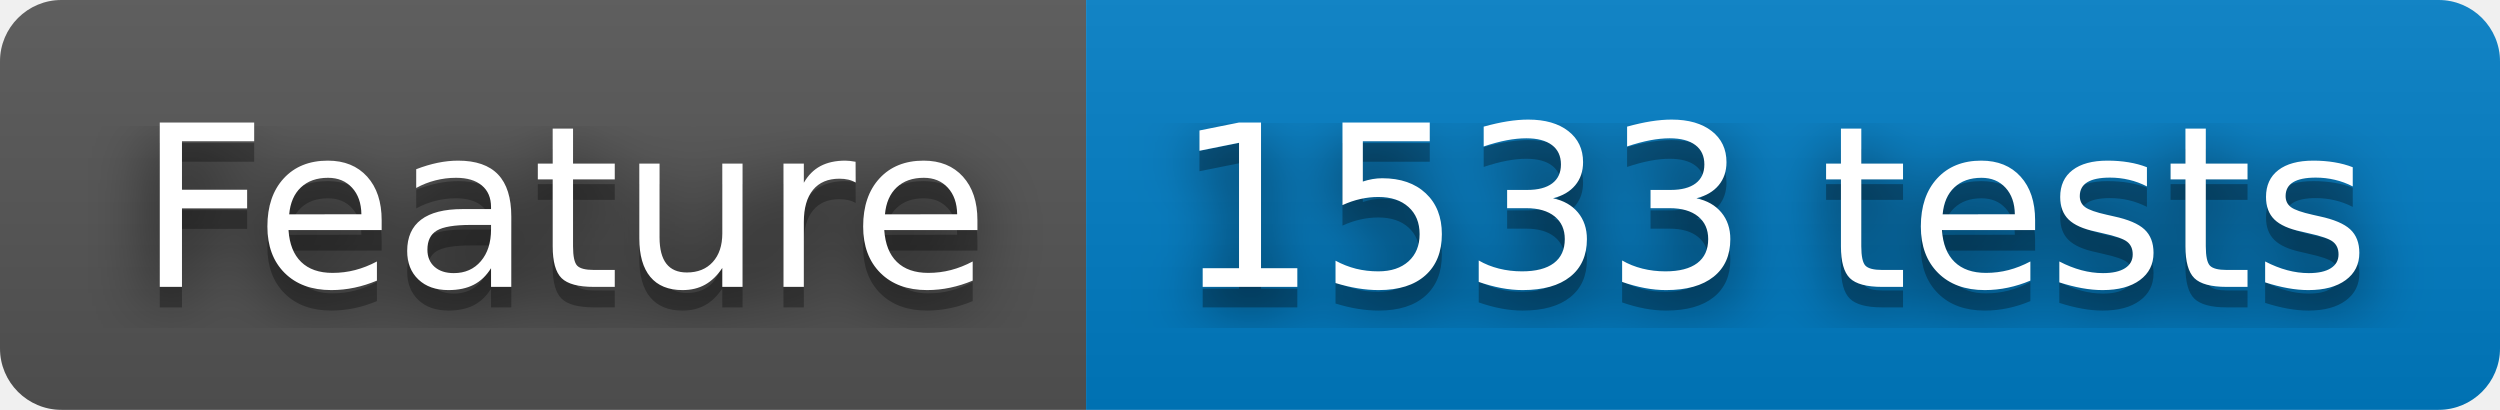
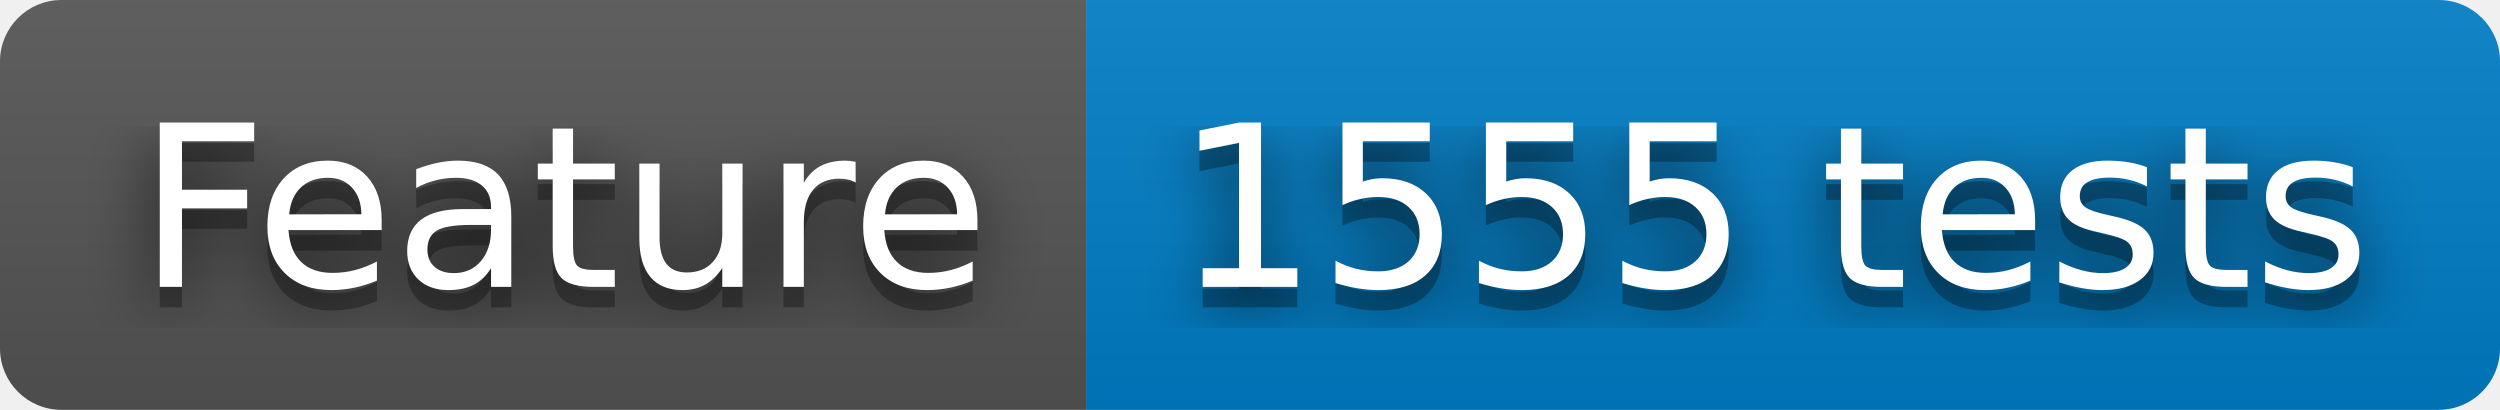
- <svg xmlns="http://www.w3.org/2000/svg" width="122" height="20" role="img" aria-label="Feature: 1533 tests">
+ <svg xmlns="http://www.w3.org/2000/svg" width="122" height="20" role="img" aria-label="Feature: 1555 tests">
  <filter id="blur">
    <feGaussianBlur stdDeviation="16" />
  </filter>
  <linearGradient id="s" x2="0" y2="100%">
    <stop offset="0" stop-color="#bbb" stop-opacity=".1" />
    <stop offset="1" stop-opacity=".1" />
  </linearGradient>
  <clipPath id="r">
    <rect width="122" height="20" rx="3" />
  </clipPath>
  <g clip-path="url(#r)">
    <rect width="53" height="20" fill="#555" />
    <rect x="53" width="69" height="20" fill="#007ec6" />
    <rect width="122" height="20" fill="url(#s)" />
  </g>
  <g fill="#fff" text-anchor="middle" font-family="Verdana,Geneva,DejaVu Sans,sans-serif" text-rendering="geometricPrecision" font-size="110">
    <g transform="scale(.1)">
      <g aria-hidden="true" fill="#010101">
        <text x="275" y="150" fill-opacity=".8" filter="url(#blur)" textLength="430">Feature</text>
        <text x="275" y="150" fill-opacity=".3" textLength="430">Feature</text>
      </g>
      <text x="275" y="140" textLength="430">Feature</text>
    </g>
    <g transform="scale(.1)">
      <g aria-hidden="true" fill="#010101">
-         <text x="865" y="150" fill-opacity=".8" filter="url(#blur)" textLength="590">1533 tests</text>
-         <text x="865" y="150" fill-opacity=".3" textLength="590">1533 tests</text>
+         <text x="865" y="150" fill-opacity=".8" filter="url(#blur)" textLength="590">1555 tests</text>
+         <text x="865" y="150" fill-opacity=".3" textLength="590">1555 tests</text>
      </g>
-       <text x="865" y="140" textLength="590">1533 tests</text>
+       <text x="865" y="140" textLength="590">1555 tests</text>
    </g>
  </g>
</svg>
